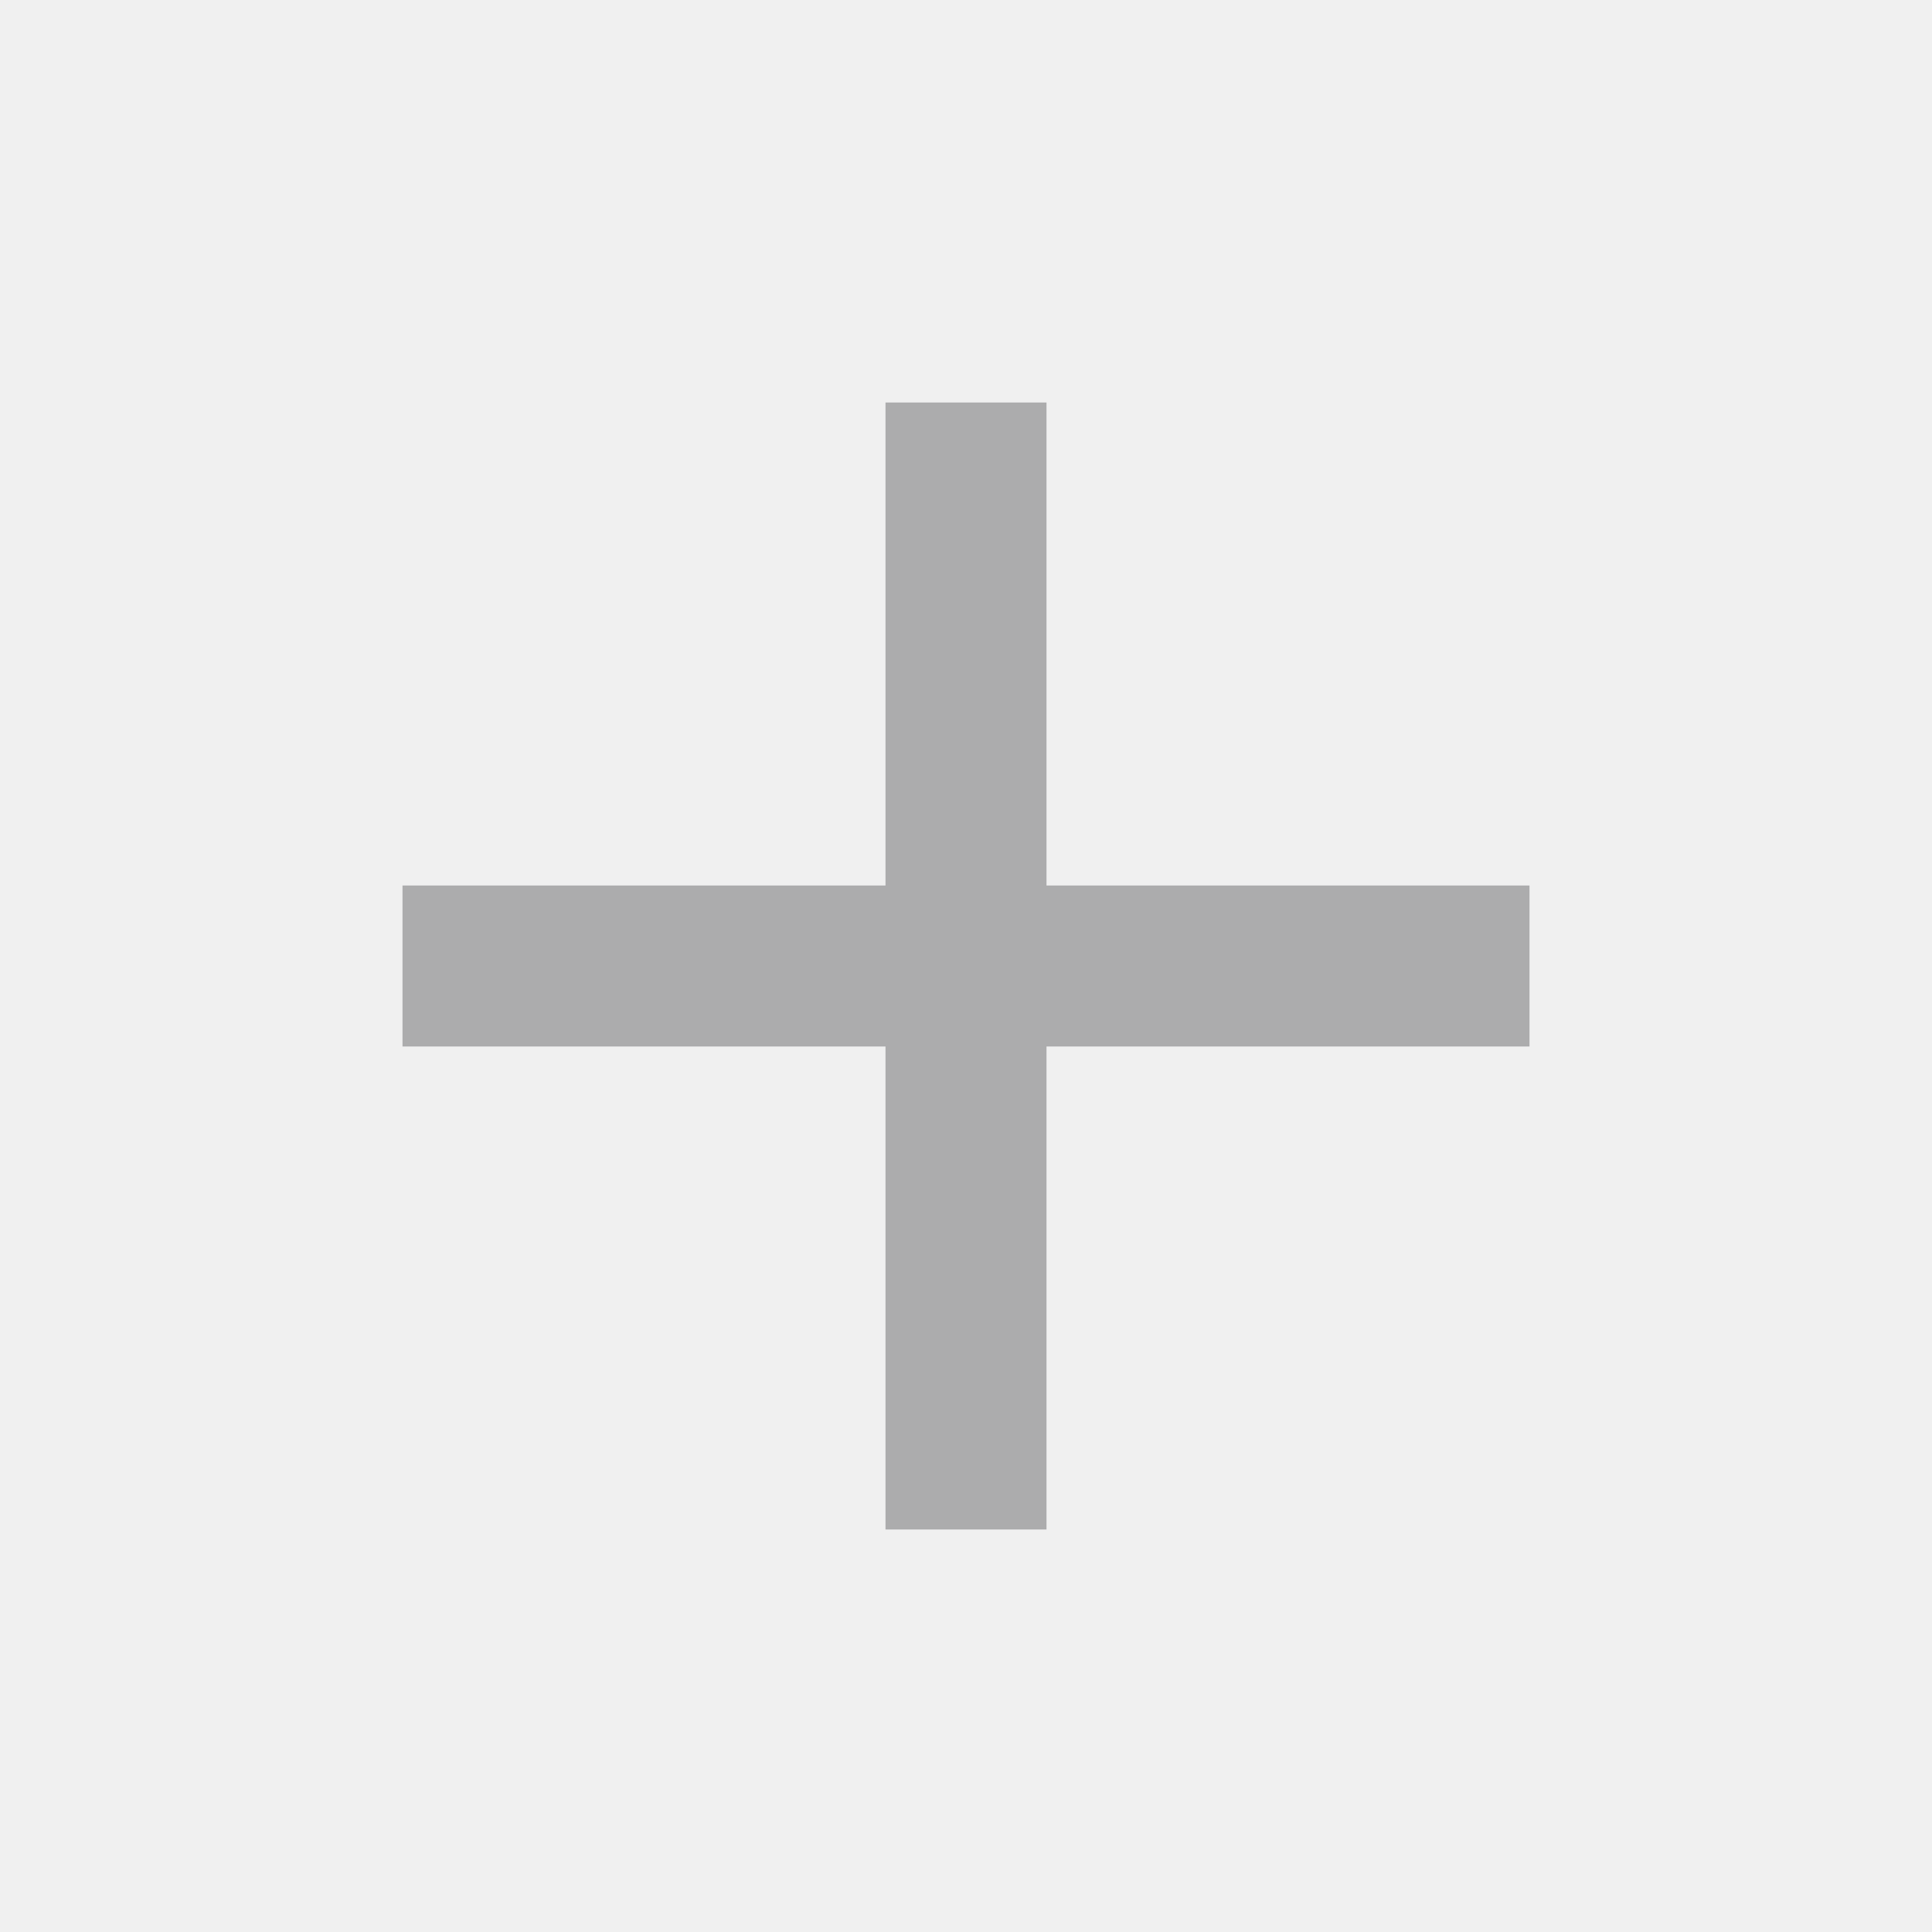
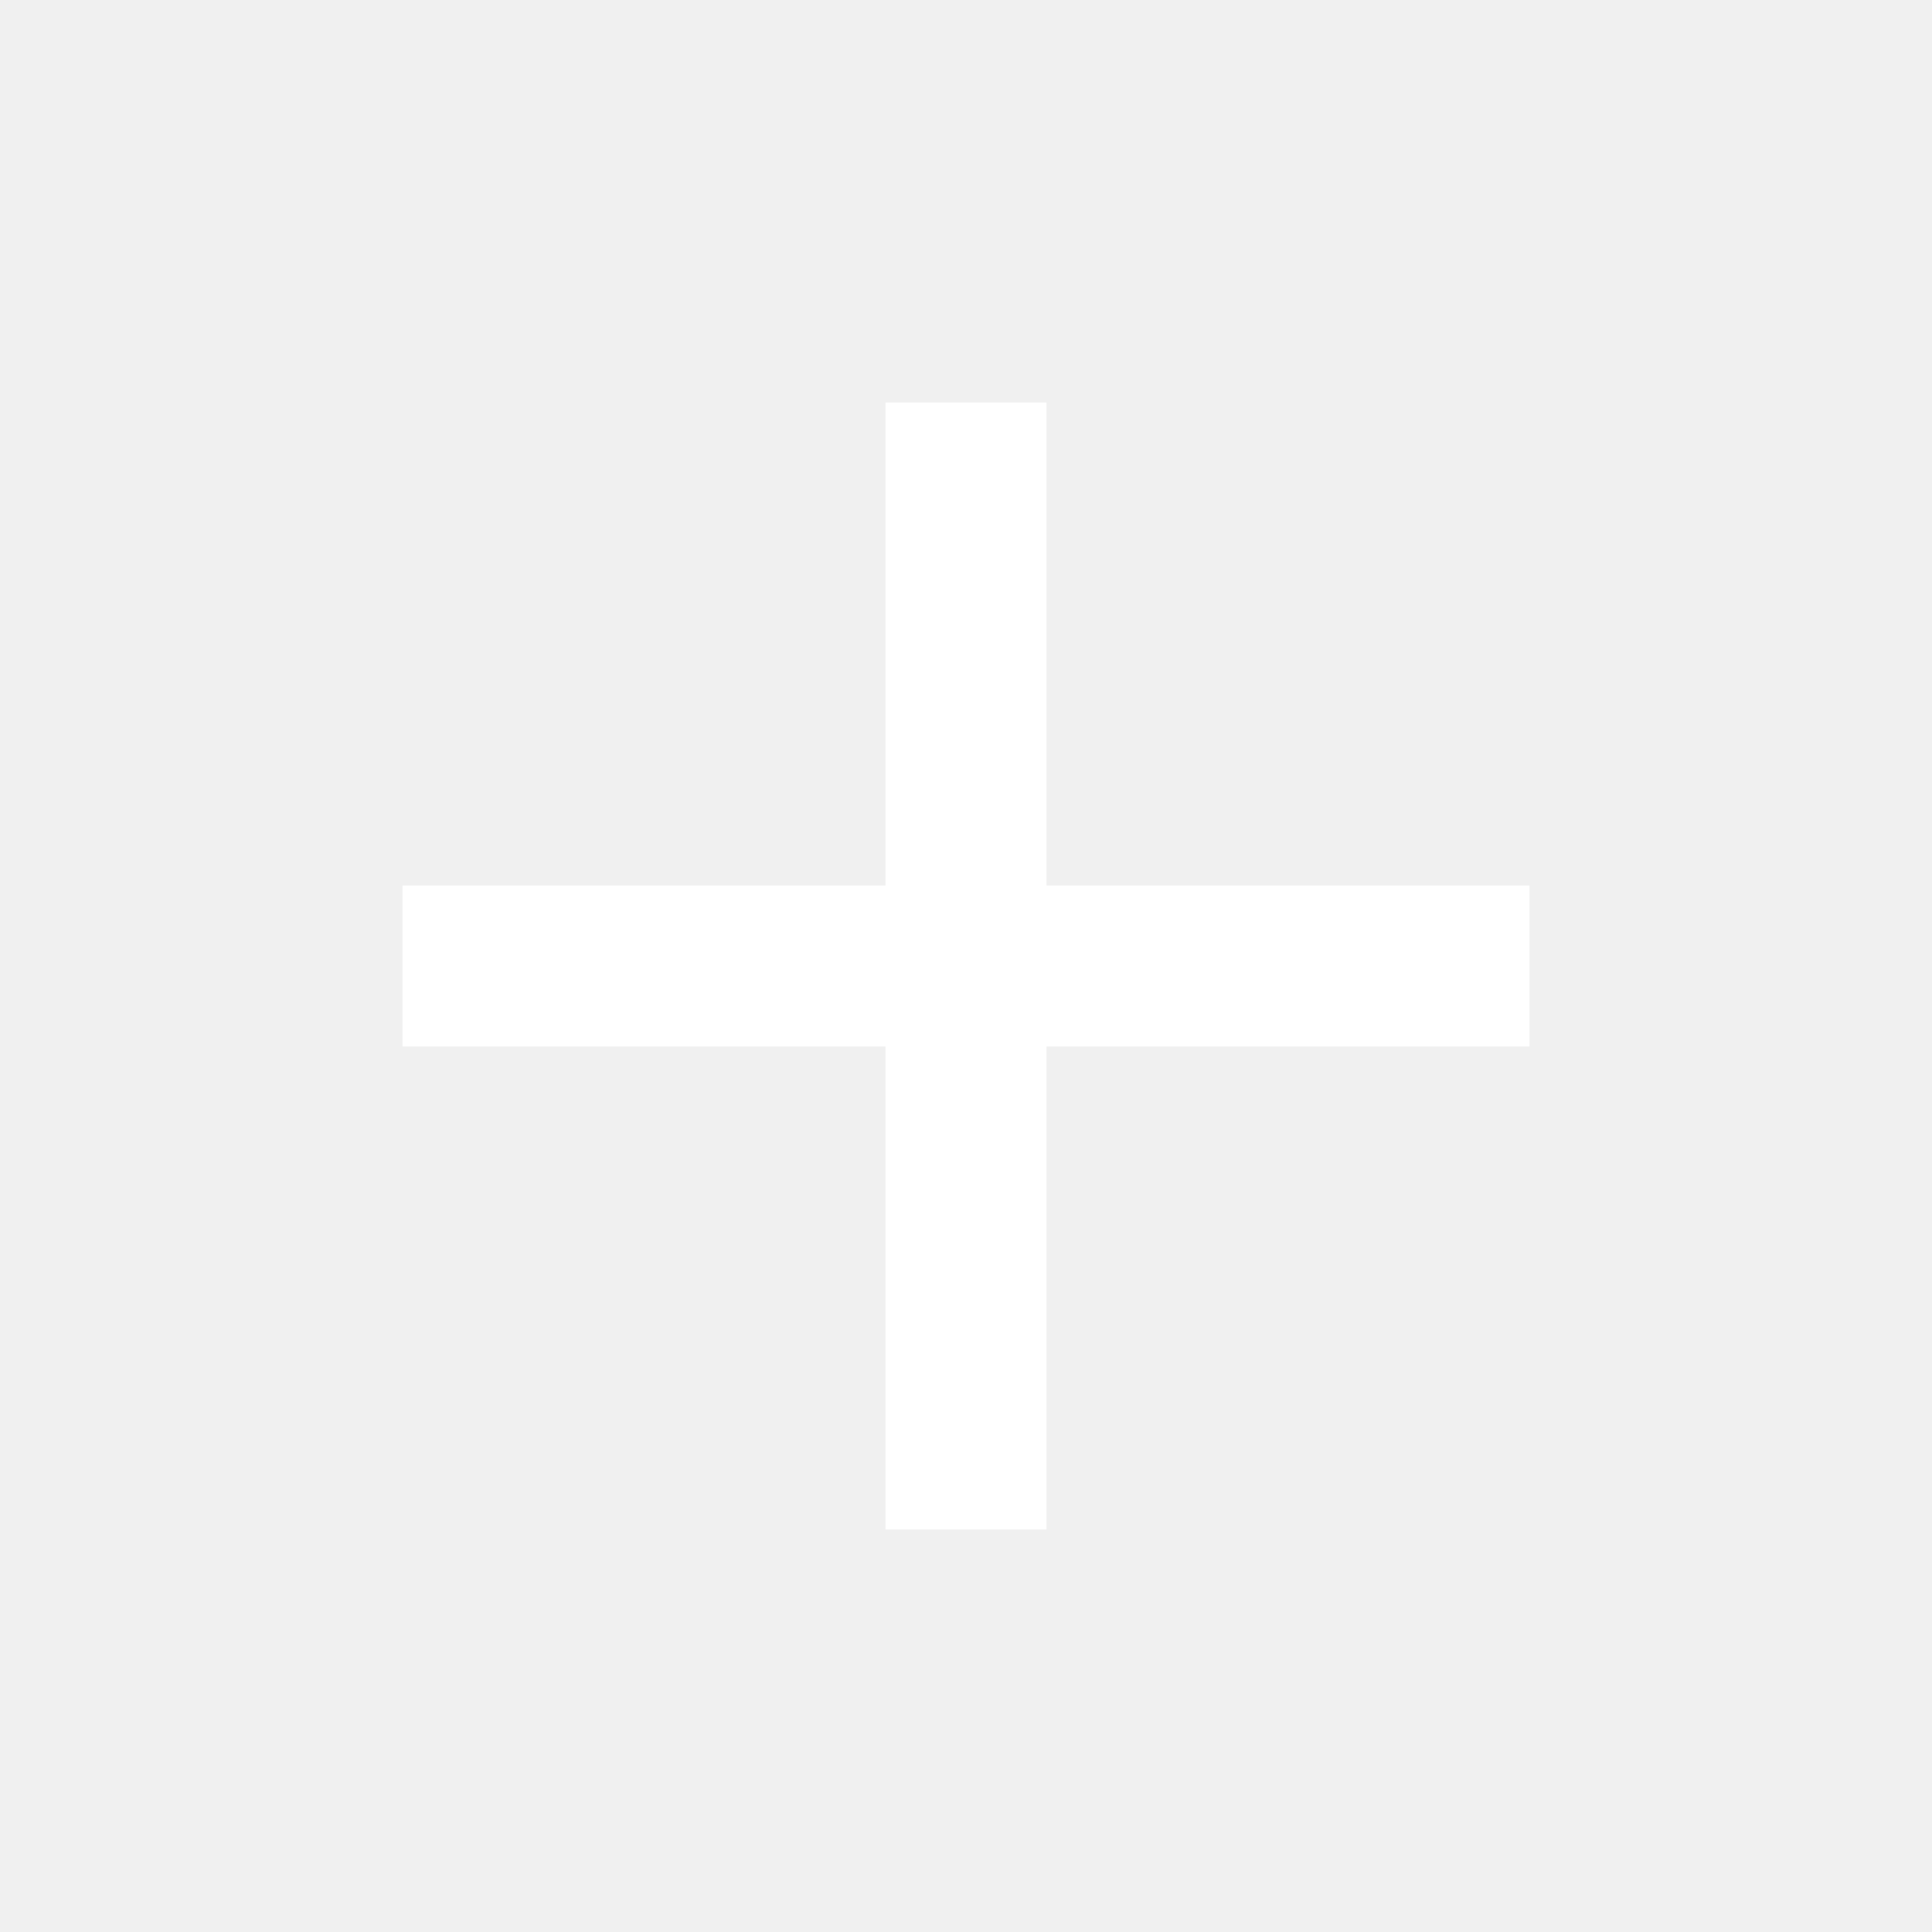
<svg xmlns="http://www.w3.org/2000/svg" width="24" height="24" viewBox="0 0 24 24" fill="none">
-   <path d="M19 13H13V19H11V13H5V11H11V5H13V11H19V13Z" fill="#ACACAD" />
+   <path d="M19 13H13V19H11V13H5V11H11V5H13V11H19V13Z" fill="#FFFFFF" />
</svg>
